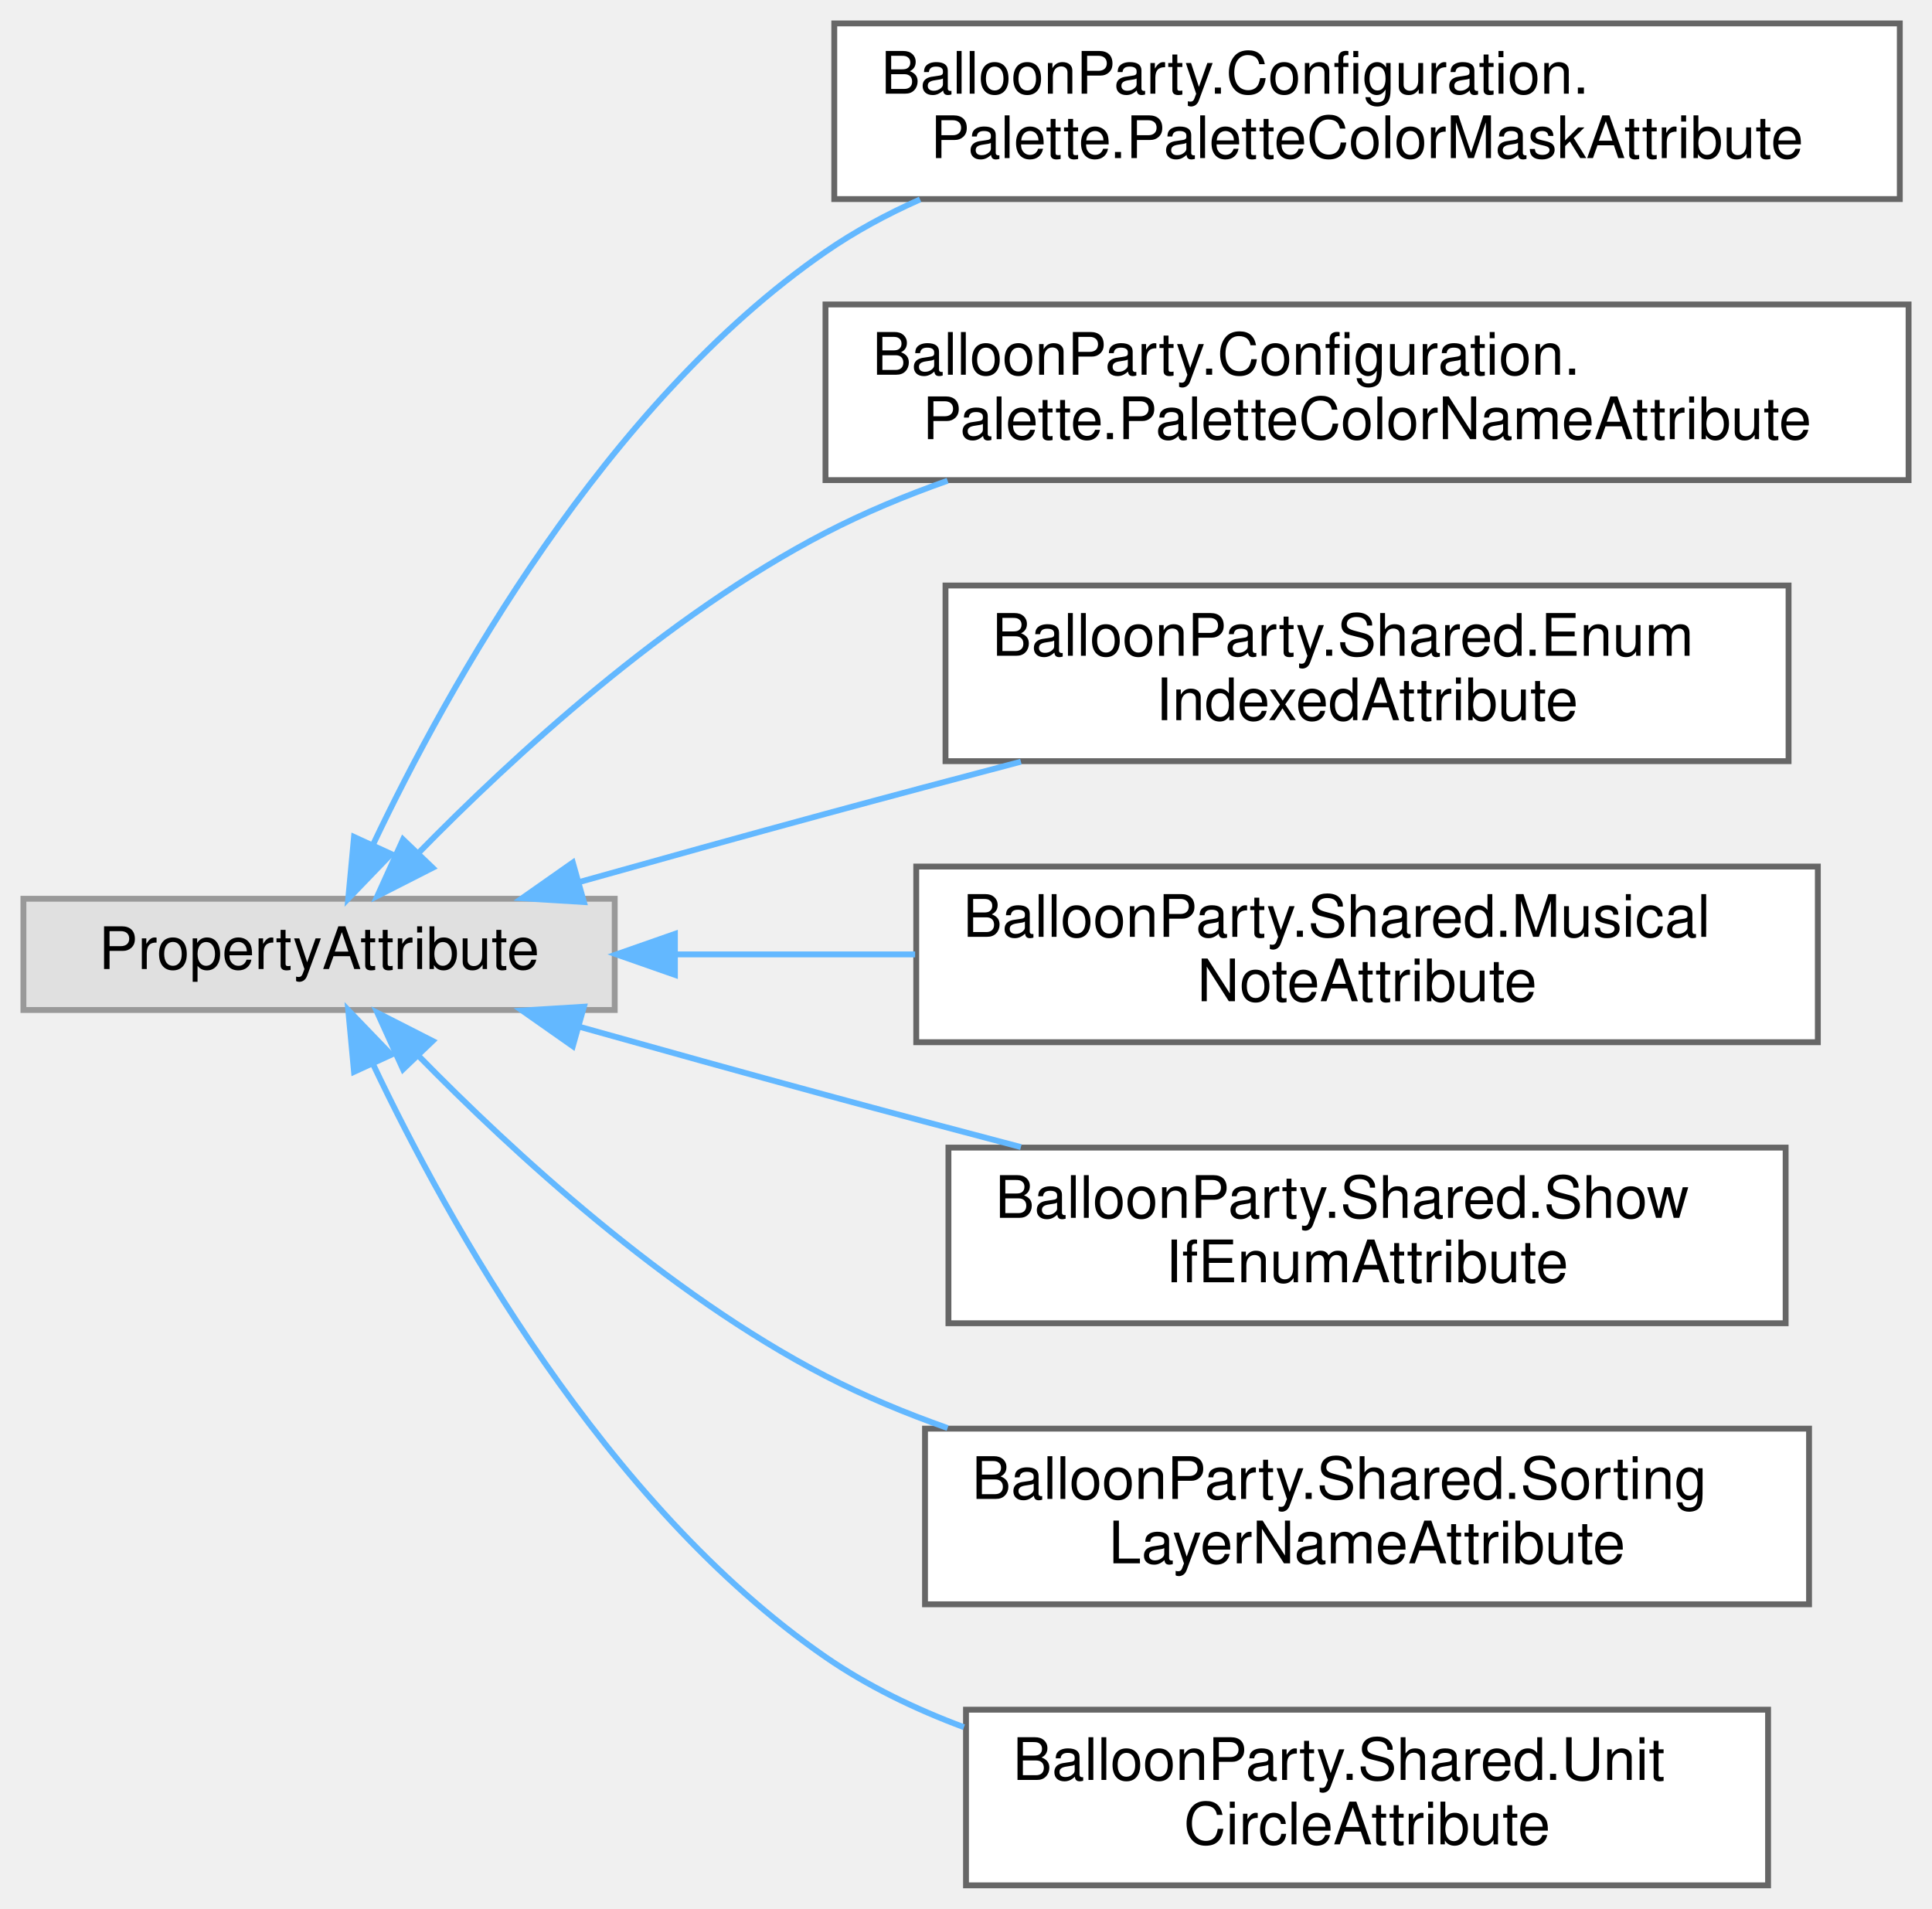
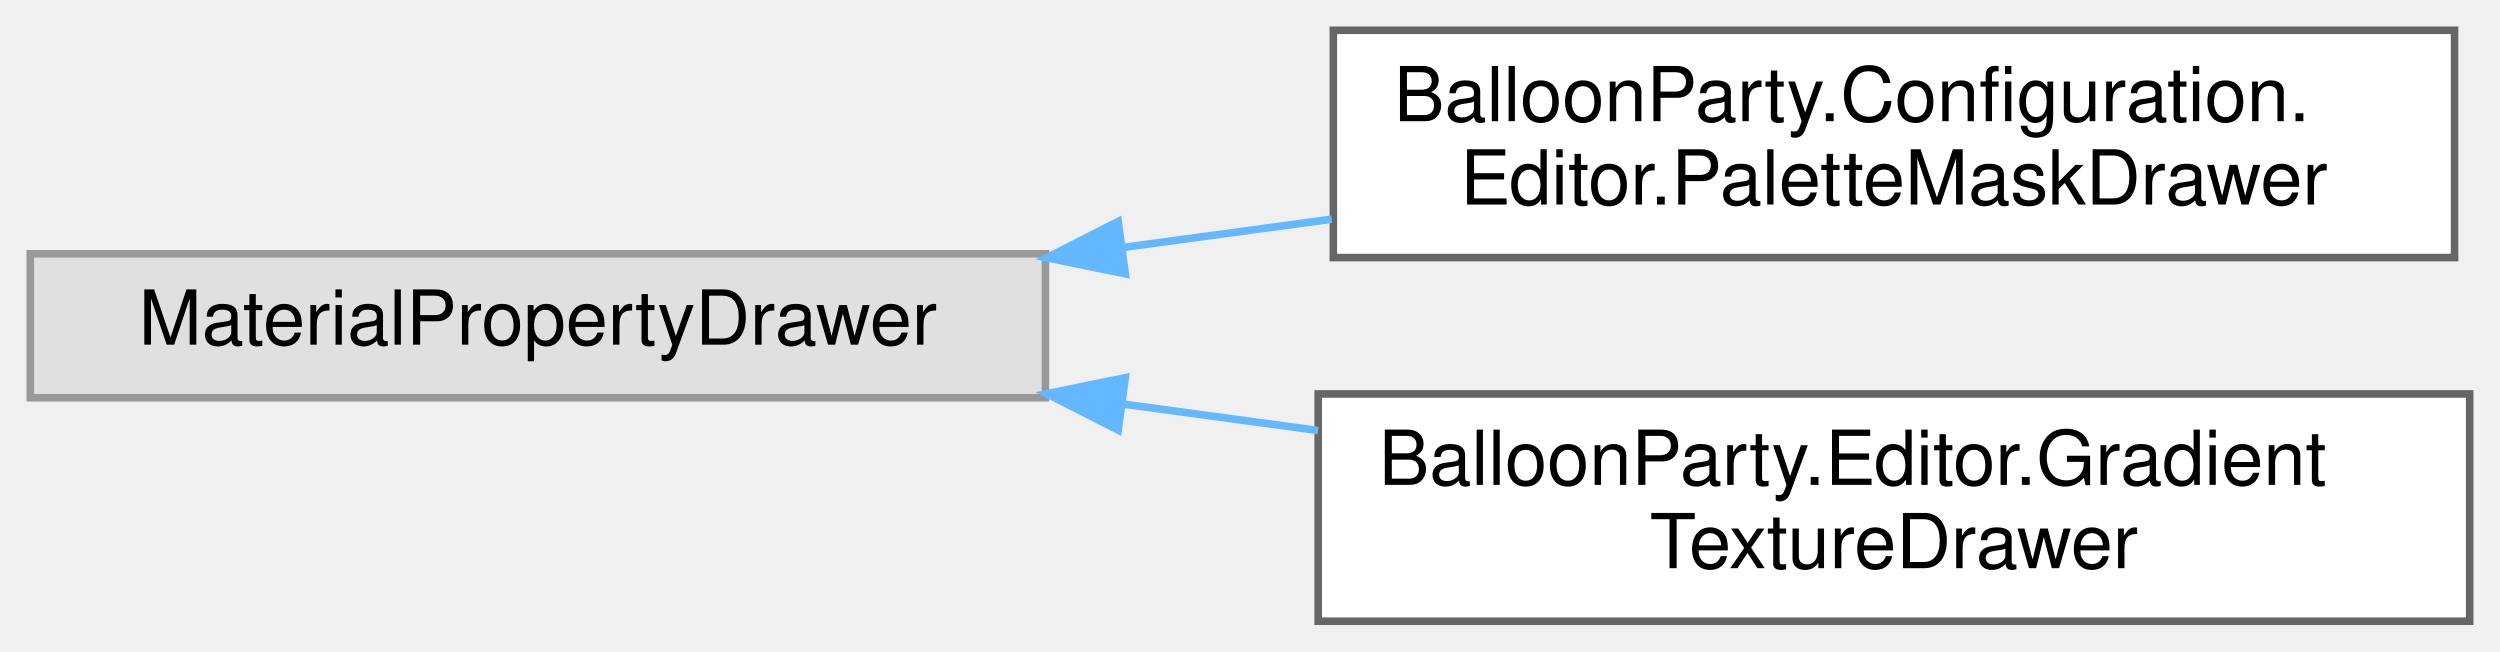
- <svg xmlns="http://www.w3.org/2000/svg" xmlns:xlink="http://www.w3.org/1999/xlink" width="330pt" height="326pt" viewBox="0.00 0.00 330.00 326.00">
-   <g id="graph0" class="graph" transform="scale(1 1) rotate(0) translate(4 322)">
+ <svg xmlns="http://www.w3.org/2000/svg" xmlns:xlink="http://www.w3.org/1999/xlink" width="330pt" height="86pt" viewBox="0.00 0.00 330.00 86.00">
+   <g id="graph0" class="graph" transform="scale(1 1) rotate(0) translate(4 82)">
    <g id="Node000000" class="node">
      <g id="a_Node000000">
        <a xlink:title=" ">
-           <polygon fill="#e0e0e0" stroke="#999999" points="101,-168.5 0,-168.5 0,-149.5 101,-149.5 101,-168.5" />
-           <text text-anchor="middle" x="50.5" y="-156.5" font-family="Helvetica,sans-Serif" font-size="10.00">PropertyAttribute</text>
+           <polygon fill="#e0e0e0" stroke="#999999" points="134,-48.5 0,-48.5 0,-29.5 134,-29.5 134,-48.5" />
+           <text text-anchor="middle" x="67" y="-36.5" font-family="Helvetica,sans-Serif" font-size="10.00">MaterialPropertyDrawer</text>
        </a>
      </g>
    </g>
    <g id="Node000001" class="node">
      <g id="a_Node000001">
-         <a xlink:href="classBalloonParty_1_1Configuration_1_1Palette_1_1PaletteColorMaskAttribute.html" target="_top" xlink:title=" ">
-           <polygon fill="white" stroke="#666666" points="320.5,-318 138.5,-318 138.5,-288 320.5,-288 320.5,-318" />
-           <text text-anchor="start" x="146.5" y="-306" font-family="Helvetica,sans-Serif" font-size="10.00">BalloonParty.Configuration.</text>
-           <text text-anchor="middle" x="229.5" y="-295" font-family="Helvetica,sans-Serif" font-size="10.00">Palette.PaletteColorMaskAttribute</text>
+         <a xlink:href="classBalloonParty_1_1Configuration_1_1Editor_1_1PaletteMaskDrawer.html" target="_top" xlink:title="Material drawer for a Float shader property: [PaletteMask] renders a multi-select of the GamePalette ...">
+           <polygon fill="white" stroke="#666666" points="320,-78 172,-78 172,-48 320,-48 320,-78" />
+           <text text-anchor="start" x="180" y="-66" font-family="Helvetica,sans-Serif" font-size="10.00">BalloonParty.Configuration.</text>
+           <text text-anchor="middle" x="246" y="-55" font-family="Helvetica,sans-Serif" font-size="10.00">Editor.PaletteMaskDrawer</text>
        </a>
      </g>
    </g>
-     <g id="edge685_Node000000_Node000001" class="edge">
-       <g id="a_edge685_Node000000_Node000001">
+     <g id="edge680_Node000000_Node000001" class="edge">
+       <g id="a_edge680_Node000000_Node000001">
        <a xlink:title=" ">
-           <path fill="none" stroke="#63b8ff" d="M59.78,-177.88C72.47,-204.57 99.27,-252.96 137,-279 142,-282.45 147.47,-285.41 153.16,-287.94" />
-           <polygon fill="#63b8ff" stroke="#63b8ff" points="62.83,-176.14 55.48,-168.51 56.47,-179.06 62.83,-176.14" />
+           <path fill="none" stroke="#63b8ff" d="M144.34,-49.35C153.45,-50.59 162.73,-51.84 171.79,-53.07" />
+           <polygon fill="#63b8ff" stroke="#63b8ff" points="144.54,-45.85 134.16,-47.97 143.6,-52.78 144.54,-45.85" />
        </a>
      </g>
    </g>
    <g id="Node000002" class="node">
      <g id="a_Node000002">
-         <a xlink:href="classBalloonParty_1_1Configuration_1_1Palette_1_1PaletteColorNameAttribute.html" target="_top" xlink:title=" ">
-           <polygon fill="white" stroke="#666666" points="322,-270 137,-270 137,-240 322,-240 322,-270" />
-           <text text-anchor="start" x="145" y="-258" font-family="Helvetica,sans-Serif" font-size="10.00">BalloonParty.Configuration.</text>
-           <text text-anchor="middle" x="229.5" y="-247" font-family="Helvetica,sans-Serif" font-size="10.00">Palette.PaletteColorNameAttribute</text>
+         <a xlink:href="classBalloonParty_1_1Editor_1_1GradientTextureDrawer.html" target="_top" xlink:title="Replaces the default texture slot for a 2D shader property with a native gradient picker,...">
+           <polygon fill="white" stroke="#666666" points="322,-30 170,-30 170,0 322,0 322,-30" />
+           <text text-anchor="start" x="178" y="-18" font-family="Helvetica,sans-Serif" font-size="10.00">BalloonParty.Editor.Gradient</text>
+           <text text-anchor="middle" x="246" y="-7" font-family="Helvetica,sans-Serif" font-size="10.00">TextureDrawer</text>
        </a>
      </g>
    </g>
-     <g id="edge686_Node000000_Node000002" class="edge">
-       <g id="a_edge686_Node000000_Node000002">
+     <g id="edge681_Node000000_Node000002" class="edge">
+       <g id="a_edge681_Node000000_Node000002">
        <a xlink:title=" ">
-           <path fill="none" stroke="#63b8ff" d="M67.49,-176.33C83.55,-192.73 109.76,-216.88 137,-231 143.56,-234.4 150.64,-237.35 157.86,-239.9" />
-           <polygon fill="#63b8ff" stroke="#63b8ff" points="69.9,-173.79 60.46,-168.98 64.84,-178.63 69.9,-173.79" />
-         </a>
-       </g>
-     </g>
-     <g id="Node000003" class="node">
-       <g id="a_Node000003">
-         <a xlink:href="classBalloonParty_1_1Shared_1_1EnumIndexedAttribute.html" target="_top" xlink:title="Labels a serialized array indexed by enum ordinal with the enum value's name instead of &quot;Element N&quot;.">
-           <polygon fill="white" stroke="#666666" points="301.5,-222 157.5,-222 157.5,-192 301.5,-192 301.5,-222" />
-           <text text-anchor="start" x="165.5" y="-210" font-family="Helvetica,sans-Serif" font-size="10.00">BalloonParty.Shared.Enum</text>
-           <text text-anchor="middle" x="229.5" y="-199" font-family="Helvetica,sans-Serif" font-size="10.00">IndexedAttribute</text>
-         </a>
-       </g>
-     </g>
-     <g id="edge687_Node000000_Node000003" class="edge">
-       <g id="a_edge687_Node000000_Node000003">
-         <a xlink:title=" ">
-           <path fill="none" stroke="#63b8ff" d="M95.11,-171.4C108.54,-175.17 123.36,-179.3 137,-183 147.78,-185.93 159.29,-188.99 170.38,-191.91" />
-           <polygon fill="#63b8ff" stroke="#63b8ff" points="95.74,-167.94 85.17,-168.59 93.84,-174.68 95.74,-167.94" />
-         </a>
-       </g>
-     </g>
-     <g id="Node000004" class="node">
-       <g id="a_Node000004">
-         <a xlink:href="classBalloonParty_1_1Shared_1_1MusicalNoteAttribute.html" target="_top" xlink:title="Renders an int semitone field as a musical-note dropdown (C, C#, D, …) instead of a raw number.">
-           <polygon fill="white" stroke="#666666" points="306.5,-174 152.5,-174 152.5,-144 306.5,-144 306.5,-174" />
-           <text text-anchor="start" x="160.5" y="-162" font-family="Helvetica,sans-Serif" font-size="10.00">BalloonParty.Shared.Musical</text>
-           <text text-anchor="middle" x="229.5" y="-151" font-family="Helvetica,sans-Serif" font-size="10.00">NoteAttribute</text>
-         </a>
-       </g>
-     </g>
-     <g id="edge688_Node000000_Node000004" class="edge">
-       <g id="a_edge688_Node000000_Node000004">
-         <a xlink:title=" ">
-           <path fill="none" stroke="#63b8ff" d="M111.55,-159C124.65,-159 138.68,-159 152.31,-159" />
-           <polygon fill="#63b8ff" stroke="#63b8ff" points="111.28,-155.5 101.28,-159 111.28,-162.5 111.28,-155.5" />
-         </a>
-       </g>
-     </g>
-     <g id="Node000005" class="node">
-       <g id="a_Node000005">
-         <a xlink:href="classBalloonParty_1_1Shared_1_1ShowIfEnumAttribute.html" target="_top" xlink:title="Hides the decorated field in the inspector unless a sibling enum field (on the same serialized object...">
-           <polygon fill="white" stroke="#666666" points="301,-126 158,-126 158,-96 301,-96 301,-126" />
-           <text text-anchor="start" x="166" y="-114" font-family="Helvetica,sans-Serif" font-size="10.00">BalloonParty.Shared.Show</text>
-           <text text-anchor="middle" x="229.5" y="-103" font-family="Helvetica,sans-Serif" font-size="10.00">IfEnumAttribute</text>
-         </a>
-       </g>
-     </g>
-     <g id="edge689_Node000000_Node000005" class="edge">
-       <g id="a_edge689_Node000000_Node000005">
-         <a xlink:title=" ">
-           <path fill="none" stroke="#63b8ff" d="M95.11,-146.6C108.54,-142.83 123.36,-138.7 137,-135 147.78,-132.07 159.29,-129.01 170.38,-126.09" />
-           <polygon fill="#63b8ff" stroke="#63b8ff" points="93.84,-143.32 85.17,-149.41 95.74,-150.06 93.84,-143.32" />
-         </a>
-       </g>
-     </g>
-     <g id="Node000006" class="node">
-       <g id="a_Node000006">
-         <a xlink:href="classBalloonParty_1_1Shared_1_1SortingLayerNameAttribute.html" target="_top" xlink:title="Draws a string field as a dropdown of the project's sorting layers.">
-           <polygon fill="white" stroke="#666666" points="305,-78 154,-78 154,-48 305,-48 305,-78" />
-           <text text-anchor="start" x="162" y="-66" font-family="Helvetica,sans-Serif" font-size="10.00">BalloonParty.Shared.Sorting</text>
-           <text text-anchor="middle" x="229.5" y="-55" font-family="Helvetica,sans-Serif" font-size="10.00">LayerNameAttribute</text>
-         </a>
-       </g>
-     </g>
-     <g id="edge690_Node000000_Node000006" class="edge">
-       <g id="a_edge690_Node000000_Node000006">
-         <a xlink:title=" ">
-           <path fill="none" stroke="#63b8ff" d="M67.49,-141.67C83.55,-125.27 109.76,-101.12 137,-87 143.56,-83.6 150.64,-80.65 157.86,-78.1" />
-           <polygon fill="#63b8ff" stroke="#63b8ff" points="64.84,-139.37 60.46,-149.02 69.9,-144.21 64.84,-139.37" />
-         </a>
-       </g>
-     </g>
-     <g id="Node000007" class="node">
-       <g id="a_Node000007">
-         <a xlink:href="classBalloonParty_1_1Shared_1_1UnitCircleAttribute.html" target="_top" xlink:title="Draws a Vector2 field as a unit-circle direction picker: click or drag inside the disc to aim the vec...">
-           <polygon fill="white" stroke="#666666" points="298,-30 161,-30 161,0 298,0 298,-30" />
-           <text text-anchor="start" x="169" y="-18" font-family="Helvetica,sans-Serif" font-size="10.00">BalloonParty.Shared.Unit</text>
-           <text text-anchor="middle" x="229.5" y="-7" font-family="Helvetica,sans-Serif" font-size="10.00">CircleAttribute</text>
-         </a>
-       </g>
-     </g>
-     <g id="edge691_Node000000_Node000007" class="edge">
-       <g id="a_edge691_Node000000_Node000007">
-         <a xlink:title=" ">
-           <path fill="none" stroke="#63b8ff" d="M59.78,-140.12C72.47,-113.43 99.27,-65.04 137,-39 144.16,-34.06 152.28,-30.13 160.65,-27.01" />
-           <polygon fill="#63b8ff" stroke="#63b8ff" points="56.47,-138.94 55.48,-149.49 62.83,-141.86 56.47,-138.94" />
+           <path fill="none" stroke="#63b8ff" d="M144.13,-28.68C152.7,-27.51 161.43,-26.33 169.99,-25.17" />
+           <polygon fill="#63b8ff" stroke="#63b8ff" points="143.6,-25.22 134.16,-30.03 144.54,-32.15 143.6,-25.22" />
        </a>
      </g>
    </g>
  </g>
</svg>
